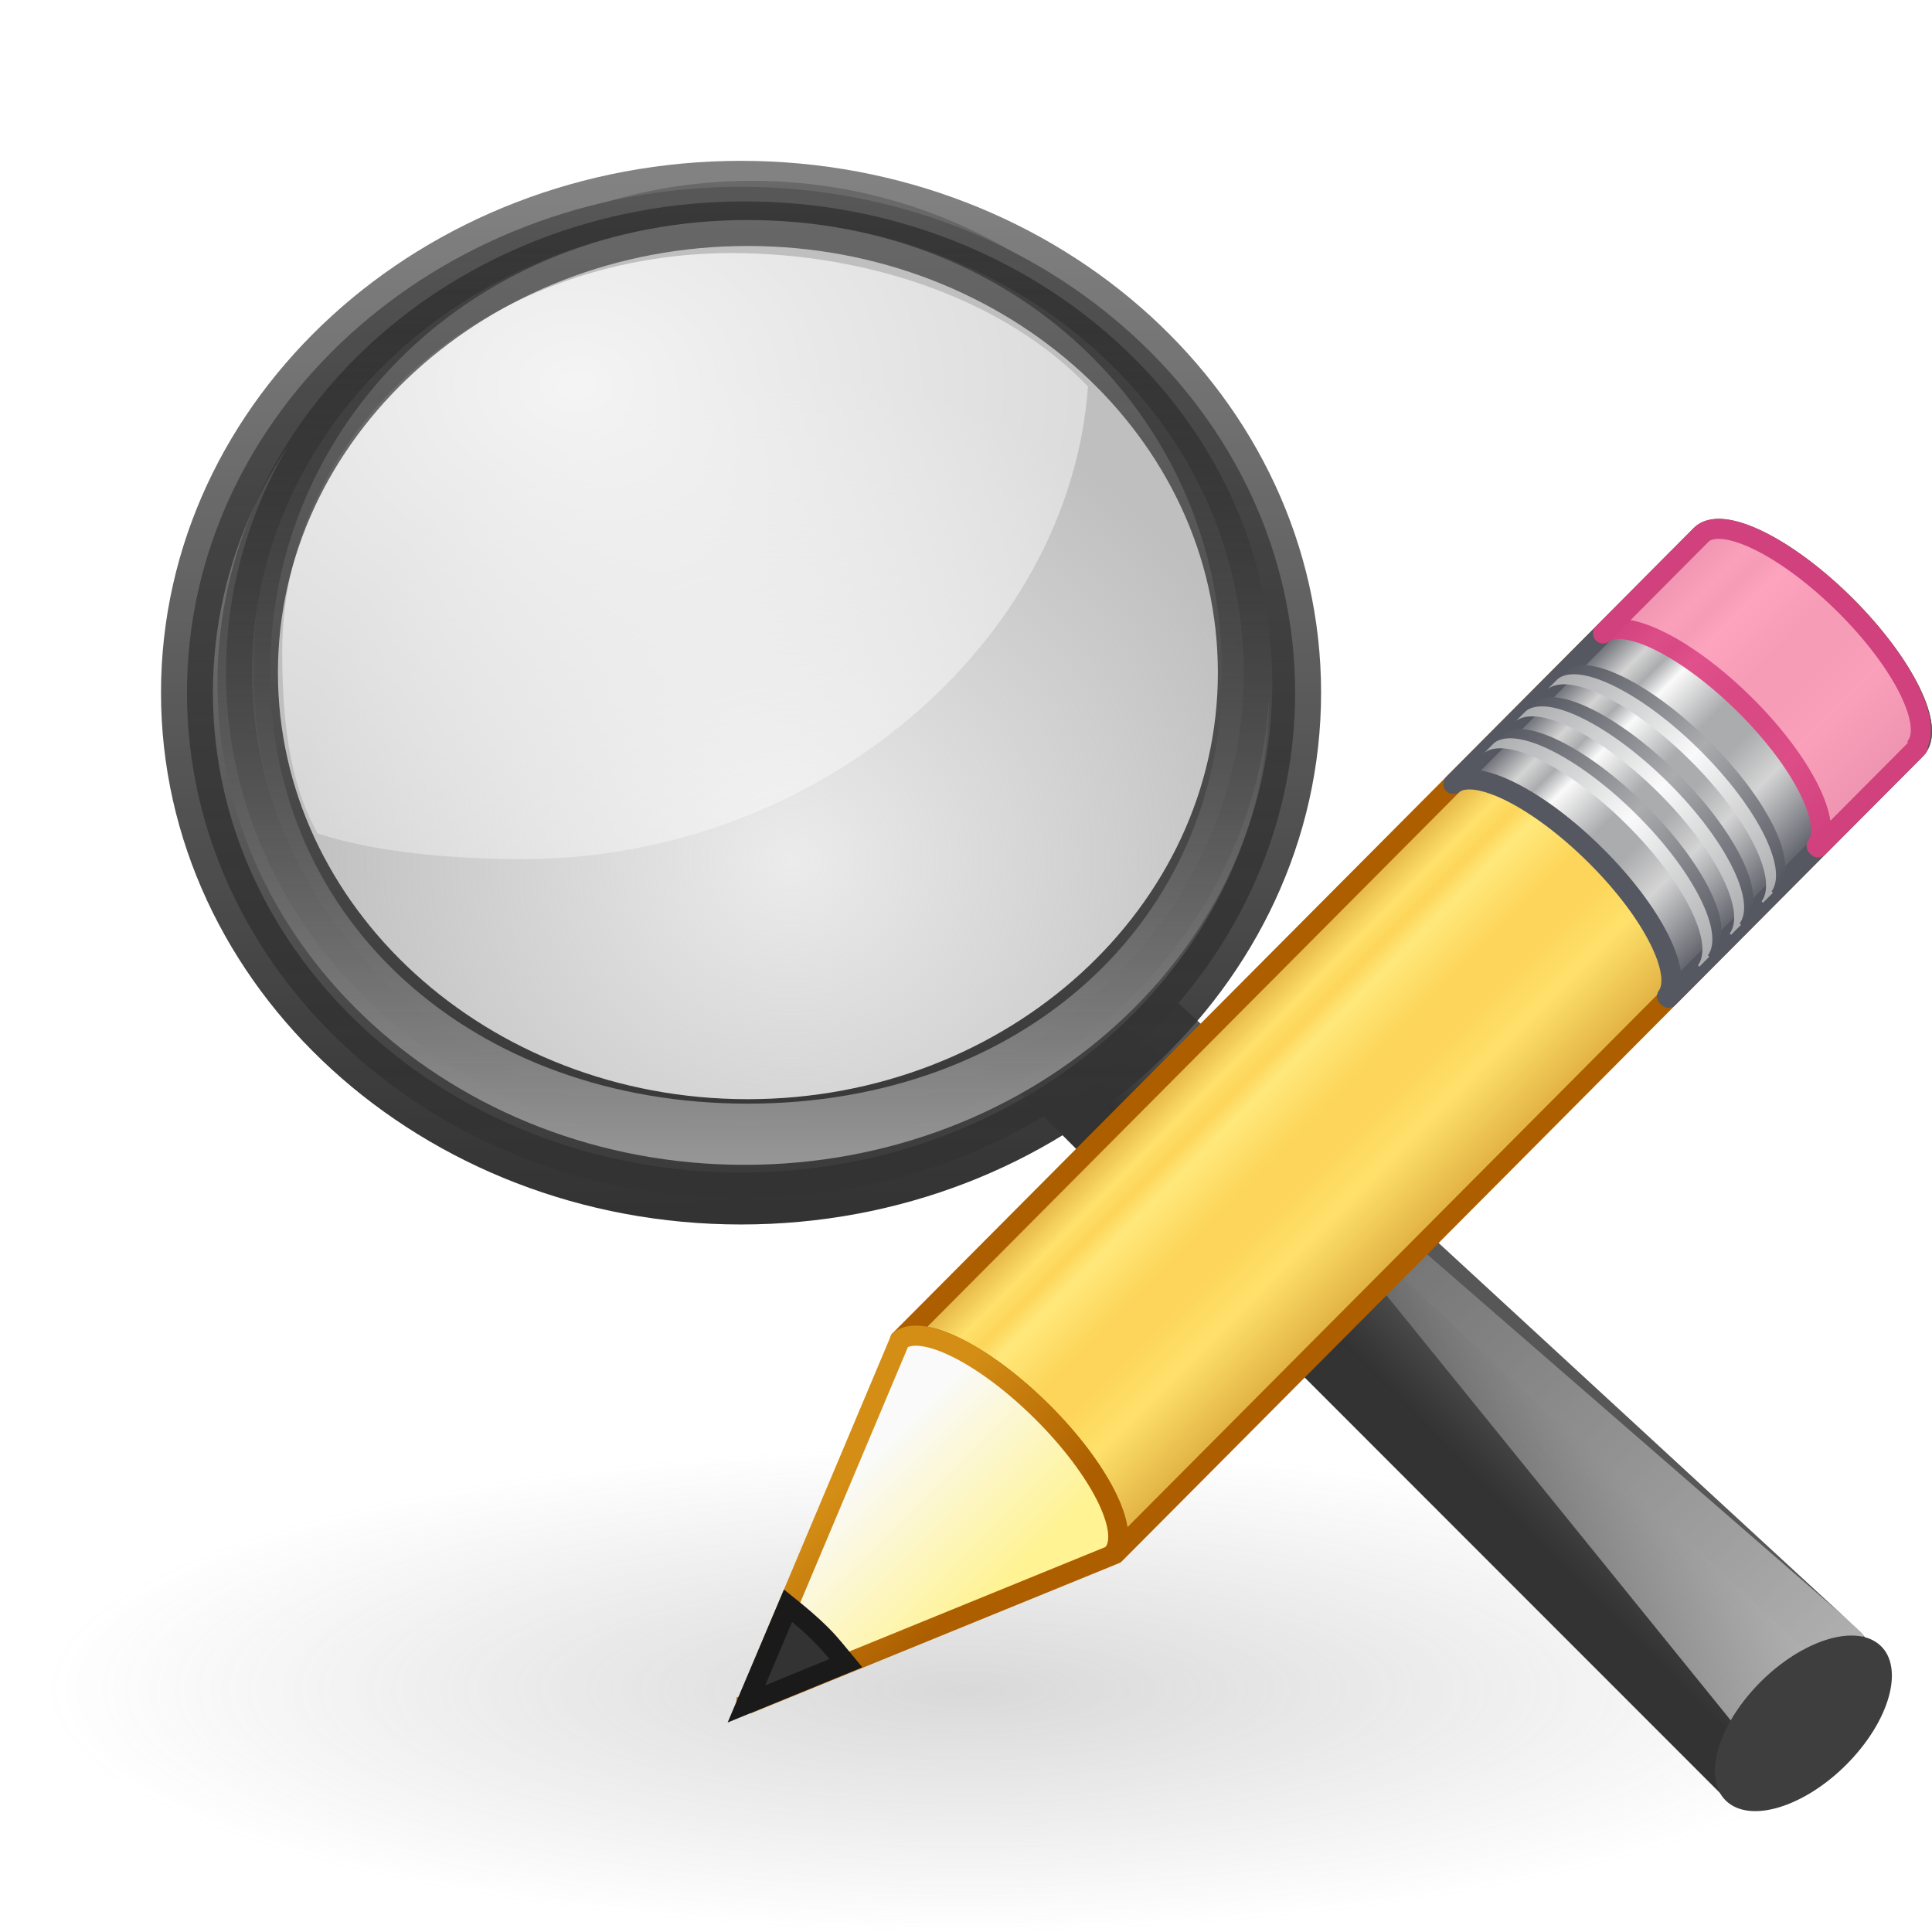
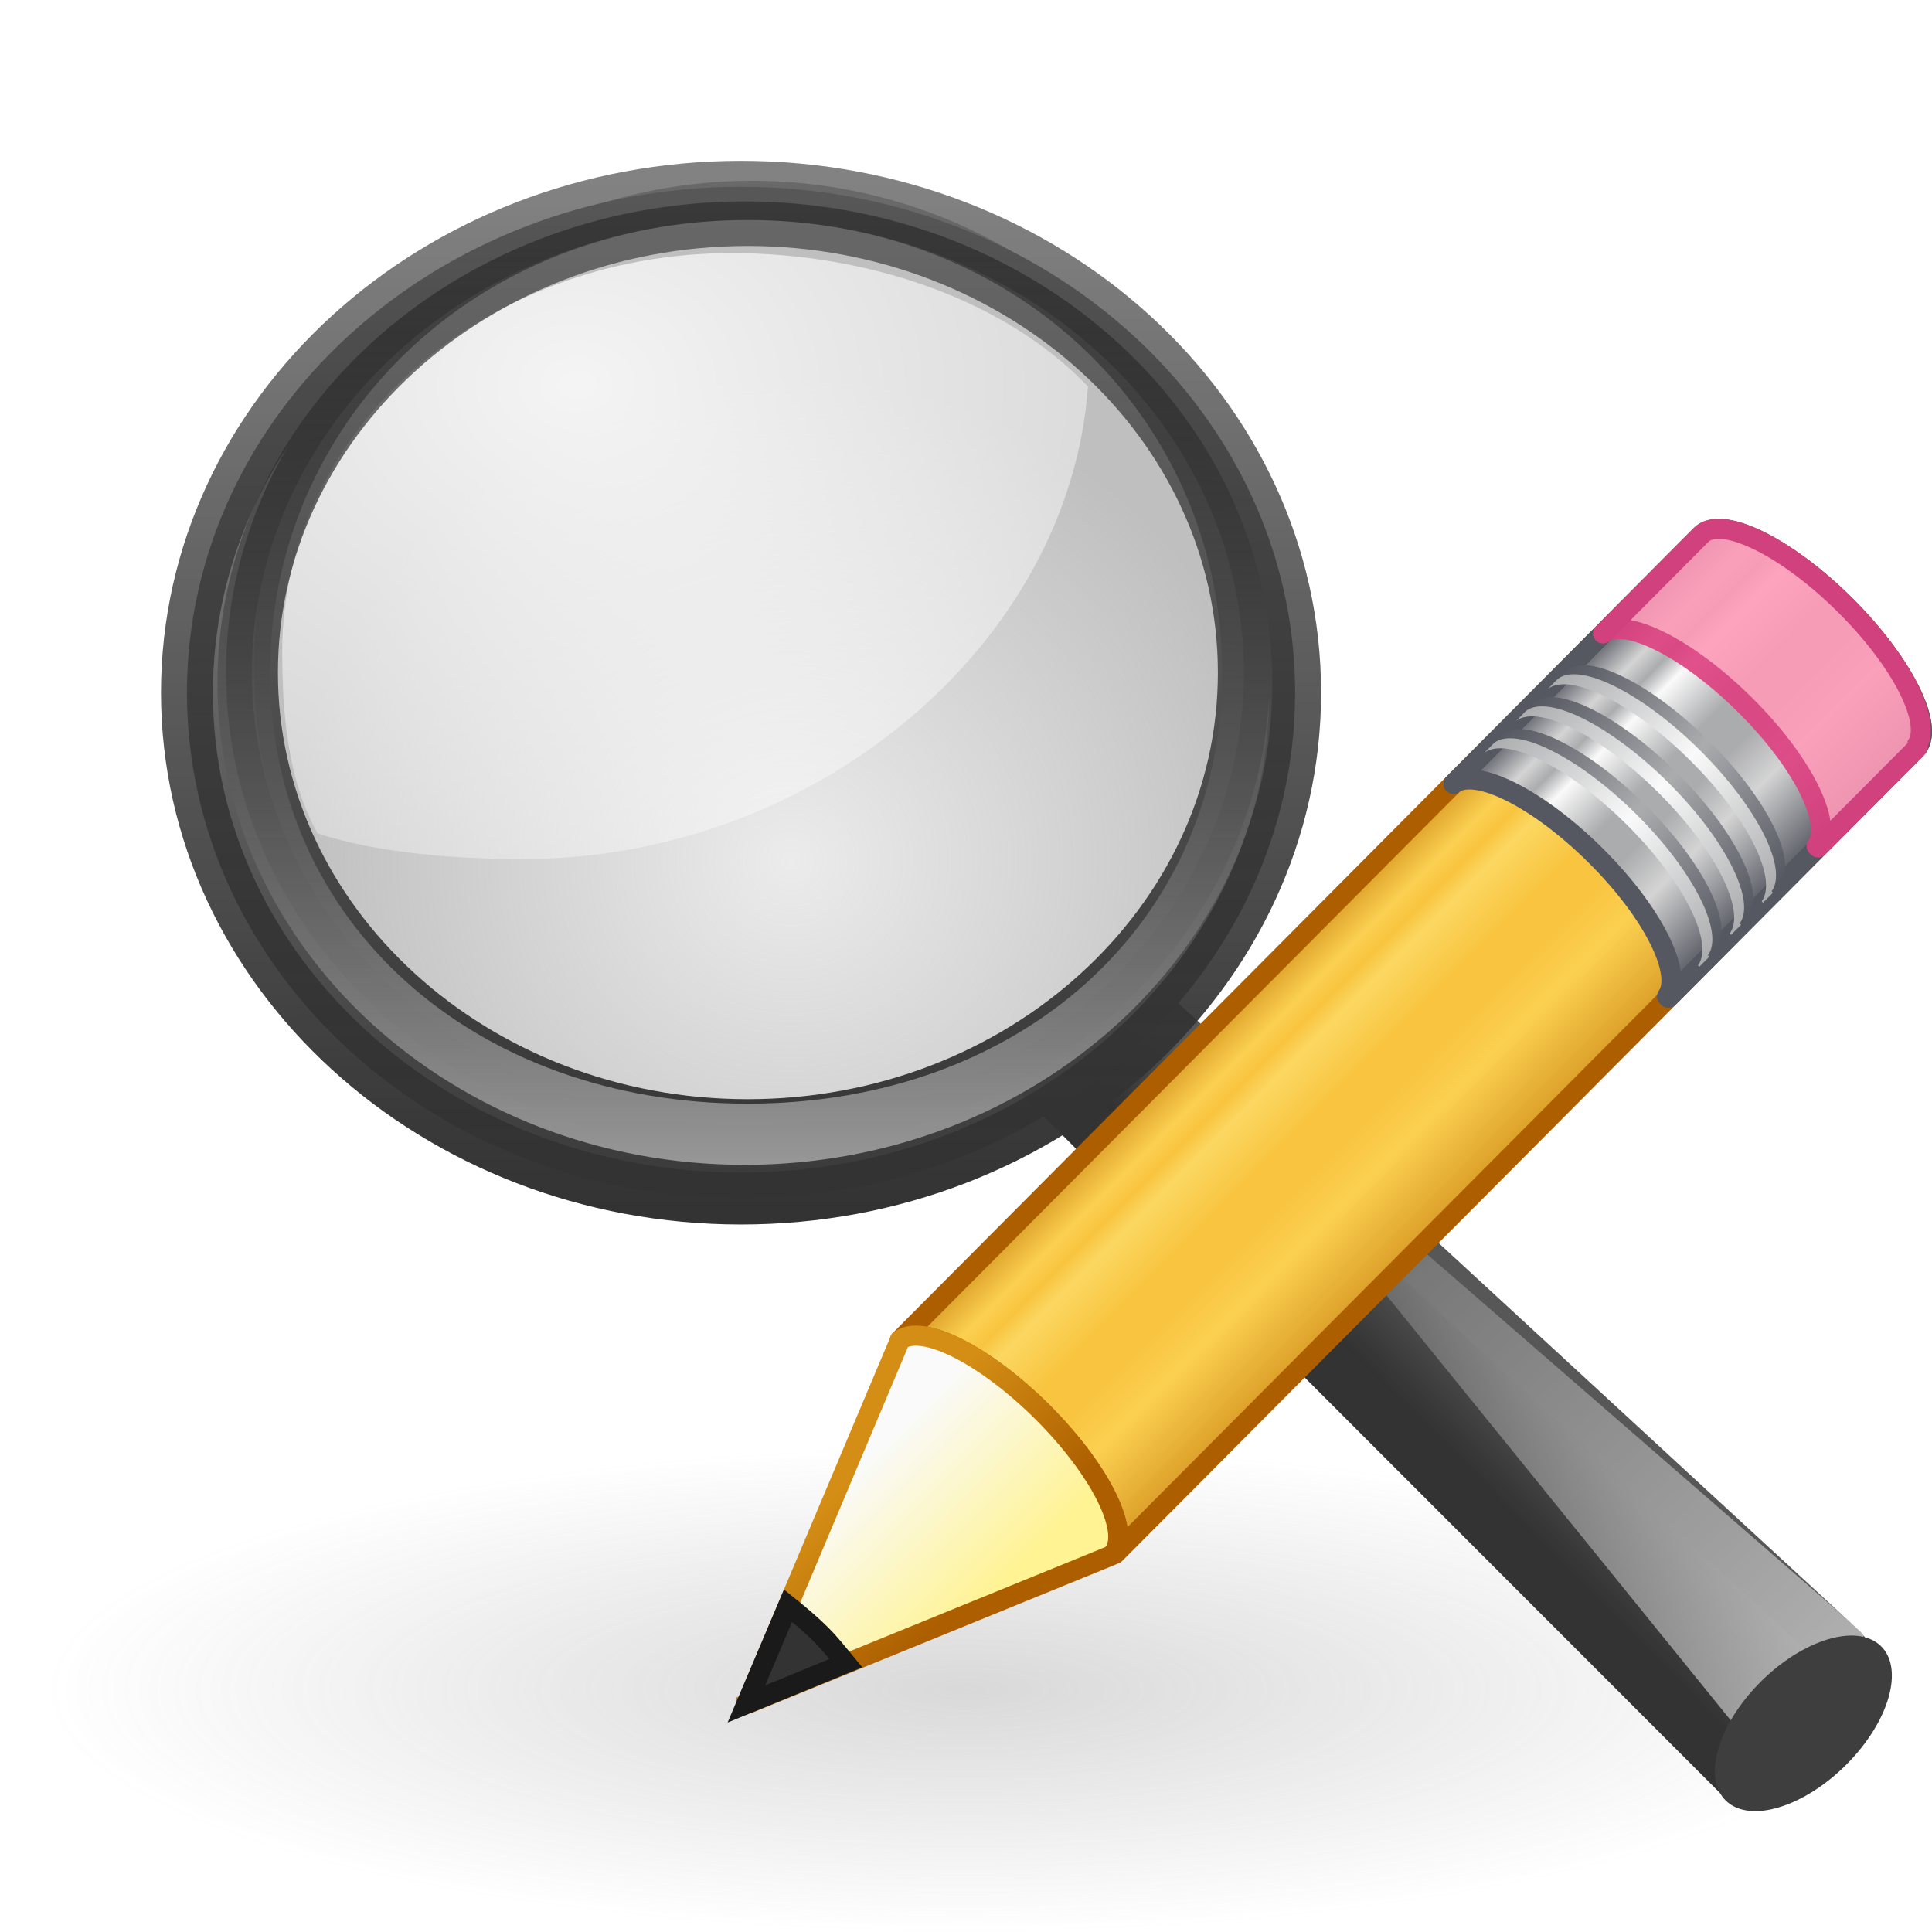
- <svg xmlns="http://www.w3.org/2000/svg" xmlns:xlink="http://www.w3.org/1999/xlink" version="1.1" width="48" height="48" id="svg2732">
+ <svg xmlns="http://www.w3.org/2000/svg" xmlns:xlink="http://www.w3.org/1999/xlink" id="svg2732" height="48" width="48" version="1.1">
  <defs id="defs2734">
    <linearGradient id="linearGradient1078">
-       <stop offset="0" style="stop-color:#ad5f00;stop-opacity:1" id="stop1062" />
-       <stop offset="0.135" style="stop-color:#ffe16b;stop-opacity:1" id="stop1064" />
-       <stop offset="0.202" style="stop-color:#f9c440;stop-opacity:1" id="stop1066" />
-       <stop offset="0.27" style="stop-color:#fff394;stop-opacity:1" id="stop1068" />
-       <stop offset="0.447" style="stop-color:#f9c440;stop-opacity:1" id="stop1070" />
-       <stop offset="0.571" style="stop-color:#f9c440;stop-opacity:1" id="stop1072" />
-       <stop offset="0.72" style="stop-color:#ffe16b;stop-opacity:1" id="stop1074" />
-       <stop offset="1" style="stop-color:#ad5f00;stop-opacity:1" id="stop1076" />
+       <stop id="stop1062" style="stop-color:#ad5f00;stop-opacity:1" offset="0" />
+       <stop id="stop1064" style="stop-color:#ffe16b;stop-opacity:1" offset="0.135" />
+       <stop id="stop1066" style="stop-color:#f9c440;stop-opacity:1" offset="0.202" />
+       <stop id="stop1068" style="stop-color:#fff394;stop-opacity:1" offset="0.27" />
+       <stop id="stop1070" style="stop-color:#f9c440;stop-opacity:1" offset="0.447" />
+       <stop id="stop1072" style="stop-color:#f9c440;stop-opacity:1" offset="0.571" />
+       <stop id="stop1074" style="stop-color:#ffe16b;stop-opacity:1" offset="0.72" />
+       <stop id="stop1076" style="stop-color:#ad5f00;stop-opacity:1" offset="1" />
    </linearGradient>
    <linearGradient id="linearGradient8838">
-       <stop id="stop8840" style="stop-color:#7f7f7f;stop-opacity:1" offset="0" />
-       <stop id="stop8842" style="stop-color:#808080;stop-opacity:0" offset="1" />
+       <stop offset="0" style="stop-color:#7f7f7f;stop-opacity:1" id="stop8840" />
+       <stop offset="1" style="stop-color:#808080;stop-opacity:0" id="stop8842" />
    </linearGradient>
-     <radialGradient cx="62.625" cy="4.625" r="10.625" fx="62.625" fy="4.625" id="radialGradient2759" xlink:href="#linearGradient8838" gradientUnits="userSpaceOnUse" gradientTransform="matrix(1,0,0,0.341176,0,3.047059)" />
+     <radialGradient gradientTransform="matrix(1,0,0,0.341176,0,3.047059)" gradientUnits="userSpaceOnUse" xlink:href="#linearGradient8838" id="radialGradient2759" fy="4.625" fx="62.625" r="10.625" cy="4.625" cx="62.625" />
    <linearGradient id="linearGradient3277-442">
-       <stop id="stop3378" style="stop-color:#575757;stop-opacity:1" offset="0" />
-       <stop id="stop3380" style="stop-color:#333333;stop-opacity:1" offset="1" />
+       <stop offset="0" style="stop-color:#575757;stop-opacity:1" id="stop3378" />
+       <stop offset="1" style="stop-color:#333333;stop-opacity:1" id="stop3380" />
    </linearGradient>
-     <linearGradient x1="32.893" y1="27.988" x2="31.364" y2="29.484" id="linearGradient2782" xlink:href="#linearGradient3277-442" gradientUnits="userSpaceOnUse" gradientTransform="matrix(1.011346,0,0,1.001335,-0.1475723,1.814328)" />
+     <linearGradient gradientTransform="matrix(1.011346,0,0,1.001335,-0.1475723,1.814328)" gradientUnits="userSpaceOnUse" xlink:href="#linearGradient3277-442" id="linearGradient2782" y2="29.484" x2="31.364" y1="27.988" x1="32.893" />
    <linearGradient id="linearGradient11114-516">
-       <stop id="stop3372" style="stop-color:#242424;stop-opacity:0.992" offset="0" />
-       <stop id="stop3374" style="stop-color:#656565;stop-opacity:1" offset="1" />
+       <stop offset="0" style="stop-color:#242424;stop-opacity:0.992" id="stop3372" />
+       <stop offset="1" style="stop-color:#656565;stop-opacity:1" id="stop3374" />
    </linearGradient>
-     <linearGradient x1="-172.653" y1="99.667" x2="-164.718" y2="91.973" id="linearGradient2780" xlink:href="#linearGradient11114-516" gradientUnits="userSpaceOnUse" gradientTransform="matrix(0.3936567,0,0,0.38976,101.3781,-4.239312)" />
+     <linearGradient gradientTransform="matrix(0.3936567,0,0,0.38976,101.3781,-4.239312)" gradientUnits="userSpaceOnUse" xlink:href="#linearGradient11114-516" id="linearGradient2780" y2="91.973" x2="-164.718" y1="99.667" x1="-172.653" />
    <linearGradient id="linearGradient12093-170">
-       <stop id="stop3384" style="stop-color:#ffffff;stop-opacity:1" offset="0" />
-       <stop id="stop3386" style="stop-color:#ffffff;stop-opacity:0" offset="1" />
+       <stop offset="0" style="stop-color:#ffffff;stop-opacity:1" id="stop3384" />
+       <stop offset="1" style="stop-color:#ffffff;stop-opacity:0" id="stop3386" />
    </linearGradient>
-     <linearGradient x1="277.573" y1="146.151" x2="201.871" y2="67.35" id="linearGradient2778" xlink:href="#linearGradient12093-170" gradientUnits="userSpaceOnUse" gradientTransform="matrix(0.3936567,0,0,0.38976,-50.20875,-0.4726547)" />
+     <linearGradient gradientTransform="matrix(0.3936567,0,0,0.38976,-50.20875,-0.4726547)" gradientUnits="userSpaceOnUse" xlink:href="#linearGradient12093-170" id="linearGradient2778" y2="67.35" x2="201.871" y1="146.151" x1="277.573" />
    <linearGradient id="linearGradient4454-600">
-       <stop id="stop3408" style="stop-color:#a1a1a1;stop-opacity:0.208" offset="0" />
-       <stop id="stop3410" style="stop-color:#a1a1a1;stop-opacity:0.678" offset="1" />
+       <stop offset="0" style="stop-color:#a1a1a1;stop-opacity:0.208" id="stop3408" />
+       <stop offset="1" style="stop-color:#a1a1a1;stop-opacity:0.678" id="stop3410" />
    </linearGradient>
-     <radialGradient cx="18.241" cy="21.818" r="8.309" fx="18.241" fy="21.818" id="radialGradient2776" xlink:href="#linearGradient4454-600" gradientUnits="userSpaceOnUse" />
+     <radialGradient gradientUnits="userSpaceOnUse" xlink:href="#linearGradient4454-600" id="radialGradient2776" fy="21.818" fx="18.241" r="8.309" cy="21.818" cx="18.241" />
    <linearGradient id="linearGradient4467-402">
-       <stop id="stop3390" style="stop-color:#ffffff;stop-opacity:1" offset="0" />
-       <stop id="stop3392" style="stop-color:#ffffff;stop-opacity:0.248" offset="1" />
+       <stop offset="0" style="stop-color:#ffffff;stop-opacity:1" id="stop3390" />
+       <stop offset="1" style="stop-color:#ffffff;stop-opacity:0.248" id="stop3392" />
    </linearGradient>
-     <radialGradient cx="15.414" cy="13.078" r="6.656" fx="15.414" fy="13.078" id="radialGradient2774" xlink:href="#linearGradient4467-402" gradientUnits="userSpaceOnUse" gradientTransform="matrix(3.071006,0,0,2.362861,-33.01058,-21.34546)" />
+     <radialGradient gradientTransform="matrix(3.071006,0,0,2.362861,-33.01058,-21.34546)" gradientUnits="userSpaceOnUse" xlink:href="#linearGradient4467-402" id="radialGradient2774" fy="13.078" fx="15.414" r="6.656" cy="13.078" cx="15.414" />
    <linearGradient id="linearGradient11104-770">
-       <stop id="stop3402" style="stop-color:#333333;stop-opacity:1" offset="0" />
-       <stop id="stop3404" style="stop-color:#333333;stop-opacity:0.612" offset="1" />
+       <stop offset="0" style="stop-color:#333333;stop-opacity:1" id="stop3402" />
+       <stop offset="1" style="stop-color:#333333;stop-opacity:0.612" id="stop3404" />
    </linearGradient>
-     <linearGradient x1="41.542" y1="68.292" x2="41.485" y2="4.536" id="linearGradient2772" xlink:href="#linearGradient11104-770" gradientUnits="userSpaceOnUse" gradientTransform="matrix(0.4037708,0,0,0.399774,0.5399201,2.675915)" />
+     <linearGradient gradientTransform="matrix(0.4037708,0,0,0.399774,0.5399201,2.675915)" gradientUnits="userSpaceOnUse" xlink:href="#linearGradient11104-770" id="linearGradient2772" y2="4.536" x2="41.485" y1="68.292" x1="41.542" />
    <linearGradient id="linearGradient2300-465">
-       <stop id="stop3396" style="stop-color:#343434;stop-opacity:0.976" offset="0" />
-       <stop id="stop3398" style="stop-color:#929292;stop-opacity:1" offset="1" />
+       <stop offset="0" style="stop-color:#343434;stop-opacity:0.976" id="stop3396" />
+       <stop offset="1" style="stop-color:#929292;stop-opacity:1" id="stop3398" />
    </linearGradient>
-     <linearGradient x1="173.096" y1="75.319" x2="173.096" y2="11.949" id="linearGradient2770" xlink:href="#linearGradient2300-465" gradientUnits="userSpaceOnUse" gradientTransform="matrix(0.4037708,0,0,0.399774,-51.83366,-0.3327449)" />
+     <linearGradient gradientTransform="matrix(0.4037708,0,0,0.399774,-51.83366,-0.3327449)" gradientUnits="userSpaceOnUse" xlink:href="#linearGradient2300-465" id="linearGradient2770" y2="11.949" x2="173.096" y1="75.319" x1="173.096" />
    <linearGradient id="linearGradient6209-717">
-       <stop id="stop3366" style="stop-color:#979797;stop-opacity:1" offset="0" />
-       <stop id="stop3368" style="stop-color:#000000;stop-opacity:0.341" offset="1" />
+       <stop offset="0" style="stop-color:#979797;stop-opacity:1" id="stop3366" />
+       <stop offset="1" style="stop-color:#000000;stop-opacity:0.341" id="stop3368" />
    </linearGradient>
-     <linearGradient x1="173.096" y1="75.319" x2="173.096" y2="11.949" id="linearGradient2768" xlink:href="#linearGradient6209-717" gradientUnits="userSpaceOnUse" gradientTransform="matrix(0.3845313,0,0,0.3807249,-48.39698,0.258476)" />
+     <linearGradient gradientTransform="matrix(0.3845313,0,0,0.3807249,-48.39698,0.258476)" gradientUnits="userSpaceOnUse" xlink:href="#linearGradient6209-717" id="linearGradient2768" y2="11.949" x2="173.096" y1="75.319" x1="173.096" />
    <linearGradient id="linearGradient3191-577">
-       <stop id="stop2613" style="stop-color:#d48e15;stop-opacity:1" offset="0" />
-       <stop id="stop2615" style="stop-color:#ad5f00;stop-opacity:1" offset="1" />
+       <stop offset="0" style="stop-color:#d48e15;stop-opacity:1" id="stop2613" />
+       <stop offset="1" style="stop-color:#ad5f00;stop-opacity:1" id="stop2615" />
    </linearGradient>
-     <linearGradient x1="5.518" y1="37.372" x2="9.522" y2="41.392" id="linearGradient2728" xlink:href="#linearGradient3191-577" gradientUnits="userSpaceOnUse" gradientTransform="matrix(0.5603647,0.02418622,0.02415646,0.5596736,-1.391805,-1.444819)" />
+     <linearGradient gradientTransform="matrix(0.5603647,0.02418622,0.02415646,0.5596736,-1.391805,-1.444819)" gradientUnits="userSpaceOnUse" xlink:href="#linearGradient3191-577" id="linearGradient2728" y2="41.392" x2="9.522" y1="37.372" x1="5.518" />
    <linearGradient id="linearGradient3290-678">
-       <stop id="stop2607" style="stop-color:#fff394;stop-opacity:1" offset="0" />
-       <stop id="stop2609" style="stop-color:#fafafa;stop-opacity:1" offset="1" />
+       <stop offset="0" style="stop-color:#fff394;stop-opacity:1" id="stop2607" />
+       <stop offset="1" style="stop-color:#fafafa;stop-opacity:1" id="stop2609" />
    </linearGradient>
-     <linearGradient x1="9" y1="29.057" x2="9" y2="26.03" id="linearGradient2726" xlink:href="#linearGradient3290-678" gradientUnits="userSpaceOnUse" gradientTransform="matrix(0.6380091,-0.6411367,0.8596263,0.8553493,-24.5997,2.181687)" />
+     <linearGradient gradientTransform="matrix(0.6380091,-0.6411367,0.8596263,0.8553493,-24.5997,2.181687)" gradientUnits="userSpaceOnUse" xlink:href="#linearGradient3290-678" id="linearGradient2726" y2="26.03" x2="9" y1="29.057" x1="9" />
    <linearGradient id="linearGradient3223-699">
-       <stop id="stop2599" style="stop-color:#abacae;stop-opacity:1" offset="0" />
-       <stop id="stop2601" style="stop-color:#fafafa;stop-opacity:1" offset="0.5" />
-       <stop id="stop2603" style="stop-color:#abacae;stop-opacity:1" offset="1" />
+       <stop offset="0" style="stop-color:#abacae;stop-opacity:1" id="stop2599" />
+       <stop offset="0.5" style="stop-color:#fafafa;stop-opacity:1" id="stop2601" />
+       <stop offset="1" style="stop-color:#abacae;stop-opacity:1" id="stop2603" />
    </linearGradient>
-     <linearGradient x1="30.038" y1="24.99" x2="30.038" y2="30" id="linearGradient2724" xlink:href="#linearGradient3223-699" gradientUnits="userSpaceOnUse" gradientTransform="matrix(0.6380091,-0.6411367,0.8596262,0.8553492,-23.26714,0.8426001)" />
+     <linearGradient gradientTransform="matrix(0.6380091,-0.6411367,0.8596262,0.8553492,-23.26714,0.8426001)" gradientUnits="userSpaceOnUse" xlink:href="#linearGradient3223-699" id="linearGradient2724" y2="30" x2="30.038" y1="24.99" x1="30.038" />
    <linearGradient id="linearGradient3240-907">
-       <stop id="stop2616" style="stop-color:#555761;stop-opacity:1" offset="0" />
-       <stop id="stop2593" style="stop-color:#abacae;stop-opacity:1" offset="0.5" />
-       <stop id="stop2595" style="stop-color:#555761;stop-opacity:1" offset="1" />
+       <stop offset="0" style="stop-color:#555761;stop-opacity:1" id="stop2616" />
+       <stop offset="0.5" style="stop-color:#abacae;stop-opacity:1" id="stop2593" />
+       <stop offset="1" style="stop-color:#555761;stop-opacity:1" id="stop2595" />
    </linearGradient>
-     <linearGradient x1="30.038" y1="24.99" x2="30.038" y2="30" id="linearGradient2722" xlink:href="#linearGradient3240-907" gradientUnits="userSpaceOnUse" gradientTransform="matrix(0.6380091,-0.6411367,0.8596262,0.8553492,-23.08442,0.6589858)" />
+     <linearGradient gradientTransform="matrix(0.6380091,-0.6411367,0.8596262,0.8553492,-23.08442,0.6589858)" gradientUnits="userSpaceOnUse" xlink:href="#linearGradient3240-907" id="linearGradient2722" y2="30" x2="30.038" y1="24.99" x1="30.038" />
    <linearGradient id="linearGradient3223-768">
-       <stop id="stop2583" style="stop-color:#abacae;stop-opacity:1" offset="0" />
-       <stop id="stop2585" style="stop-color:#fafafa;stop-opacity:1" offset="0.5" />
-       <stop id="stop2587" style="stop-color:#abacae;stop-opacity:1" offset="1" />
+       <stop offset="0" style="stop-color:#abacae;stop-opacity:1" id="stop2583" />
+       <stop offset="0.5" style="stop-color:#fafafa;stop-opacity:1" id="stop2585" />
+       <stop offset="1" style="stop-color:#abacae;stop-opacity:1" id="stop2587" />
    </linearGradient>
-     <linearGradient x1="30.038" y1="24.99" x2="30.038" y2="30" id="linearGradient2720" xlink:href="#linearGradient3223-768" gradientUnits="userSpaceOnUse" gradientTransform="matrix(0.6380091,-0.6411367,0.8596262,0.8553492,-23.90515,1.483735)" />
+     <linearGradient gradientTransform="matrix(0.6380091,-0.6411367,0.8596262,0.8553492,-23.90515,1.483735)" gradientUnits="userSpaceOnUse" xlink:href="#linearGradient3223-768" id="linearGradient2720" y2="30" x2="30.038" y1="24.99" x1="30.038" />
    <linearGradient id="linearGradient3240-686">
-       <stop id="stop2627" style="stop-color:#555761;stop-opacity:1" offset="0" />
-       <stop id="stop2629" style="stop-color:#abacae;stop-opacity:1" offset="0.5" />
-       <stop id="stop2579" style="stop-color:#555761;stop-opacity:1" offset="1" />
+       <stop offset="0" style="stop-color:#555761;stop-opacity:1" id="stop2627" />
+       <stop offset="0.5" style="stop-color:#abacae;stop-opacity:1" id="stop2629" />
+       <stop offset="1" style="stop-color:#555761;stop-opacity:1" id="stop2579" />
    </linearGradient>
-     <linearGradient x1="30.038" y1="24.99" x2="30.038" y2="30" id="linearGradient2718" xlink:href="#linearGradient3240-686" gradientUnits="userSpaceOnUse" gradientTransform="matrix(0.6380091,-0.6411367,0.8596262,0.8553492,-23.72243,1.300123)" />
+     <linearGradient gradientTransform="matrix(0.6380091,-0.6411367,0.8596262,0.8553492,-23.72243,1.300123)" gradientUnits="userSpaceOnUse" xlink:href="#linearGradient3240-686" id="linearGradient2718" y2="30" x2="30.038" y1="24.99" x1="30.038" />
    <linearGradient id="linearGradient3223-789">
-       <stop id="stop2567" style="stop-color:#abacae;stop-opacity:1" offset="0" />
-       <stop id="stop2569" style="stop-color:#fafafa;stop-opacity:1" offset="0.5" />
-       <stop id="stop2571" style="stop-color:#abacae;stop-opacity:1" offset="1" />
+       <stop offset="0" style="stop-color:#abacae;stop-opacity:1" id="stop2567" />
+       <stop offset="0.5" style="stop-color:#fafafa;stop-opacity:1" id="stop2569" />
+       <stop offset="1" style="stop-color:#abacae;stop-opacity:1" id="stop2571" />
    </linearGradient>
-     <linearGradient x1="30.038" y1="24.99" x2="30.038" y2="30" id="linearGradient2716" xlink:href="#linearGradient3223-789" gradientUnits="userSpaceOnUse" gradientTransform="matrix(0.6380091,-0.6411367,0.8596262,0.8553492,-24.54009,2.121789)" />
+     <linearGradient gradientTransform="matrix(0.6380091,-0.6411367,0.8596262,0.8553492,-24.54009,2.121789)" gradientUnits="userSpaceOnUse" xlink:href="#linearGradient3223-789" id="linearGradient2716" y2="30" x2="30.038" y1="24.99" x1="30.038" />
    <linearGradient id="linearGradient3240-279">
-       <stop id="stop2559" style="stop-color:#555761;stop-opacity:1" offset="0" />
-       <stop id="stop2640" style="stop-color:#abacae;stop-opacity:1" offset="0.5" />
-       <stop id="stop2642" style="stop-color:#555761;stop-opacity:1" offset="1" />
+       <stop offset="0" style="stop-color:#555761;stop-opacity:1" id="stop2559" />
+       <stop offset="0.5" style="stop-color:#abacae;stop-opacity:1" id="stop2640" />
+       <stop offset="1" style="stop-color:#555761;stop-opacity:1" id="stop2642" />
    </linearGradient>
-     <linearGradient x1="30.038" y1="24.99" x2="30.038" y2="30" id="linearGradient2714" xlink:href="#linearGradient3240-279" gradientUnits="userSpaceOnUse" gradientTransform="matrix(0.6380091,-0.6411367,0.8596262,0.8553492,-24.35737,1.938176)" />
+     <linearGradient gradientTransform="matrix(0.6380091,-0.6411367,0.8596262,0.8553492,-24.35737,1.938176)" gradientUnits="userSpaceOnUse" xlink:href="#linearGradient3240-279" id="linearGradient2714" y2="30" x2="30.038" y1="24.99" x1="30.038" />
    <linearGradient id="linearGradient3155-40">
-       <stop id="stop2646" style="stop-color:#555761;stop-opacity:1" offset="0" />
-       <stop id="stop2543" style="stop-color:#d4d4d4;stop-opacity:1" offset="0.135" />
-       <stop id="stop2545" style="stop-color:#abacae;stop-opacity:1" offset="0.202" />
-       <stop id="stop2650" style="stop-color:#fafafa;stop-opacity:1" offset="0.27" />
-       <stop id="stop2652" style="stop-color:#abacae;stop-opacity:1" offset="0.447" />
-       <stop id="stop2551" style="stop-color:#abacae;stop-opacity:1" offset="0.571" />
-       <stop id="stop2553" style="stop-color:#d4d4d4;stop-opacity:1" offset="0.72" />
-       <stop id="stop2555" style="stop-color:#555761;stop-opacity:1" offset="1" />
+       <stop offset="0" style="stop-color:#555761;stop-opacity:1" id="stop2646" />
+       <stop offset="0.135" style="stop-color:#d4d4d4;stop-opacity:1" id="stop2543" />
+       <stop offset="0.202" style="stop-color:#abacae;stop-opacity:1" id="stop2545" />
+       <stop offset="0.27" style="stop-color:#fafafa;stop-opacity:1" id="stop2650" />
+       <stop offset="0.447" style="stop-color:#abacae;stop-opacity:1" id="stop2652" />
+       <stop offset="0.571" style="stop-color:#abacae;stop-opacity:1" id="stop2551" />
+       <stop offset="0.72" style="stop-color:#d4d4d4;stop-opacity:1" id="stop2553" />
+       <stop offset="1" style="stop-color:#555761;stop-opacity:1" id="stop2555" />
    </linearGradient>
-     <linearGradient x1="23.576" y1="25.357" x2="23.576" y2="31.211" id="linearGradient2712" xlink:href="#linearGradient1078" gradientUnits="userSpaceOnUse" gradientTransform="matrix(0.6565695,-0.659788,0.7345237,0.7308691,-21.95131,5.314262)" spreadMethod="pad" />
-     <linearGradient x1="23.576" y1="25.357" x2="23.576" y2="31.211" id="linearGradient3885" xlink:href="#linearGradient3155-40-3" gradientUnits="userSpaceOnUse" gradientTransform="matrix(0.6565695,-0.659788,0.7345237,0.7308691,-21.95131,5.314262)" spreadMethod="pad" />
-     <linearGradient id="linearGradient3155-40-3">
-       <stop id="stop2541" style="stop-color:#ad5f00;stop-opacity:1" offset="0" />
-       <stop id="stop2543-6" style="stop-color:#ffe16b;stop-opacity:1" offset="0.135" />
-       <stop id="stop2545-7" style="stop-color:#f9c440;stop-opacity:1" offset="0.202" />
-       <stop id="stop2547" style="stop-color:#fff394;stop-opacity:1" offset="0.27" />
-       <stop id="stop2549" style="stop-color:#f9c440;stop-opacity:1" offset="0.447" />
-       <stop id="stop2551-5" style="stop-color:#f9c440;stop-opacity:1" offset="0.571" />
-       <stop id="stop2553-3" style="stop-color:#ffe16b;stop-opacity:1" offset="0.72" />
-       <stop id="stop2555-5" style="stop-color:#ad5f00;stop-opacity:1" offset="1" />
-     </linearGradient>
-     <linearGradient id="linearGradient1310">
-       <stop offset="0" style="stop-color:#555761;stop-opacity:1" id="stop1294" />
-       <stop offset="0.135" style="stop-color:#d4d4d4;stop-opacity:1" id="stop1296" />
-       <stop offset="0.202" style="stop-color:#abacae;stop-opacity:1" id="stop1298" />
-       <stop offset="0.27" style="stop-color:#fafafa;stop-opacity:1" id="stop1300" />
-       <stop offset="0.447" style="stop-color:#d4d4d4;stop-opacity:1" id="stop1302" />
-       <stop offset="0.571" style="stop-color:#abacae;stop-opacity:1" id="stop1304" />
-       <stop offset="0.72" style="stop-color:#d4d4d4;stop-opacity:1" id="stop1306" />
-       <stop offset="1" style="stop-color:#555761;stop-opacity:1" id="stop1308" />
-     </linearGradient>
-     <linearGradient x1="30.038" y1="24.99" x2="30.038" y2="30" id="linearGradient3887" xlink:href="#linearGradient1491" gradientUnits="userSpaceOnUse" gradientTransform="matrix(0.6380091,-0.6411367,0.8596262,0.8553492,-24.35737,1.938176)" />
-     <linearGradient id="linearGradient1491">
-       <stop offset="0" style="stop-color:#555761;stop-opacity:1" id="stop1485" />
-       <stop offset="0.5" style="stop-color:#abacae;stop-opacity:1" id="stop1487" />
-       <stop offset="1" style="stop-color:#555761;stop-opacity:1" id="stop1489" />
-     </linearGradient>
-     <linearGradient x1="30.038" y1="24.99" x2="30.038" y2="30" id="linearGradient3889" xlink:href="#linearGradient1507" gradientUnits="userSpaceOnUse" gradientTransform="matrix(0.6380091,-0.6411367,0.8596262,0.8553492,-24.54009,2.121789)" />
-     <linearGradient id="linearGradient1507">
-       <stop offset="0" style="stop-color:#abacae;stop-opacity:1" id="stop1501" />
-       <stop offset="0.5" style="stop-color:#fafafa;stop-opacity:1" id="stop1503" />
-       <stop offset="1" style="stop-color:#abacae;stop-opacity:1" id="stop1505" />
-     </linearGradient>
-     <linearGradient x1="30.038" y1="24.99" x2="30.038" y2="30" id="linearGradient3891" xlink:href="#linearGradient1491" gradientUnits="userSpaceOnUse" gradientTransform="matrix(0.6380091,-0.6411367,0.8596262,0.8553492,-23.72243,1.300123)" />
-     <linearGradient x1="30.038" y1="24.99" x2="30.038" y2="30" id="linearGradient3893" xlink:href="#linearGradient1507" gradientUnits="userSpaceOnUse" gradientTransform="matrix(0.6380091,-0.6411367,0.8596262,0.8553492,-23.90515,1.483735)" />
-     <linearGradient x1="30.038" y1="24.99" x2="30.038" y2="30" id="linearGradient3895" xlink:href="#linearGradient1491" gradientUnits="userSpaceOnUse" gradientTransform="matrix(0.6380091,-0.6411367,0.8596262,0.8553492,-23.08442,0.6589858)" />
-     <linearGradient x1="30.038" y1="24.99" x2="30.038" y2="30" id="linearGradient3897" xlink:href="#linearGradient1507" gradientUnits="userSpaceOnUse" gradientTransform="matrix(0.6380091,-0.6411367,0.8596262,0.8553492,-23.26714,0.8426001)" />
-     <linearGradient x1="9" y1="29.057" x2="9" y2="26.03" id="linearGradient3899" xlink:href="#linearGradient3290-678-0" gradientUnits="userSpaceOnUse" gradientTransform="matrix(0.6380091,-0.6411367,0.8596263,0.8553493,-24.5997,2.181687)" />
-     <linearGradient id="linearGradient3290-678-0">
-       <stop id="stop2607-9" style="stop-color:#fff394;stop-opacity:1" offset="0" />
-       <stop id="stop2609-3" style="stop-color:#fafafa;stop-opacity:1" offset="1" />
-     </linearGradient>
-     <linearGradient x1="5.518" y1="37.372" x2="9.522" y2="41.392" id="linearGradient3901" xlink:href="#linearGradient3191-577-6" gradientUnits="userSpaceOnUse" gradientTransform="matrix(0.5603647,0.02418622,0.02415646,0.5596736,-1.391805,-1.444819)" />
-     <linearGradient id="linearGradient3191-577-6">
-       <stop id="stop2613-0" style="stop-color:#d48e15;stop-opacity:1" offset="0" />
-       <stop id="stop2615-6" style="stop-color:#ad5f00;stop-opacity:1" offset="1" />
-     </linearGradient>
-     <linearGradient xlink:href="#linearGradient3155-40" id="linearGradient1059" gradientUnits="userSpaceOnUse" gradientTransform="matrix(0.8159697,-0.8199696,0.9128494,0.9083075,-9.888155,19.41741)" x1="23.576" y1="25.357" x2="23.576" y2="31.211" spreadMethod="pad" />
+     <linearGradient spreadMethod="pad" gradientTransform="matrix(0.6565695,-0.659788,0.7345237,0.7308691,-21.95131,5.314262)" gradientUnits="userSpaceOnUse" xlink:href="#linearGradient1078" id="linearGradient2712" y2="31.211" x2="23.576" y1="25.357" x1="23.576" />
+     <linearGradient spreadMethod="pad" y2="31.211" x2="23.576" y1="25.357" x1="23.576" gradientTransform="matrix(0.8159697,-0.8199696,0.9128494,0.9083075,-9.888155,19.41741)" gradientUnits="userSpaceOnUse" id="linearGradient1059" xlink:href="#linearGradient3155-40" />
  </defs>
  <g id="layer1">
-     <path d="m 73.25,4.625 a 10.625,3.625 0 1 1 -21.25,0 10.625,3.625 0 1 1 21.25,0 z" transform="matrix(2.149872,0,0,1.661922,-110.6357,34.28915)" id="path8836" style="opacity:0.3;fill:url(#radialGradient2759);fill-opacity:1;fill-rule:evenodd;stroke:none;stroke-width:1;marker:none;visibility:visible;display:inline;overflow:visible" />
-     <path d="m 28.184,24.772 17.601,16.219 -2.44,3.278 -17.538,-17.545 2.376,-1.953 z" id="path11112" style="fill:url(#linearGradient2780);fill-opacity:1;fill-rule:evenodd;stroke:url(#linearGradient2782);stroke-width:1.258;stroke-linecap:round;stroke-linejoin:round;stroke-miterlimit:4;stroke-opacity:1;stroke-dasharray:none;display:inline" />
-     <path d="M 43.375,43.205 29.259,25.778 46.338,40.617 43.375,43.205 z" id="path11122" style="fill:url(#linearGradient2778);fill-opacity:1;fill-rule:evenodd;stroke:none;display:inline" />
-     <path d="m 247.909,110.292 a 4.867,2.656 0 1 1 -9.734,0 4.867,2.656 0 1 1 9.734,0 z" transform="matrix(0.3701926,-0.4150383,0.4745098,0.3092893,-97.5026,109.5756)" id="path13082" style="fill:#3e3e3e;fill-opacity:1;stroke:none;display:inline" />
-     <path d="m 25.898,18.478 a 8.309,8.309 0 1 1 -16.617,0 8.309,8.309 0 1 1 16.617,0 z" transform="matrix(1.488955,0,0,1.438369,-7.506469,-10.0032)" id="path4452" style="fill:url(#radialGradient2776);fill-opacity:1;fill-rule:evenodd;stroke:none;stroke-width:0.882;marker:none;visibility:visible;display:inline" />
-     <path d="m 18.174,6.288 c -6.168,0 -11.162,4.424 -11.162,9.888 0,1.578 0.138,3.208 0.881,4.532 1.483,0.484 3.418,0.636 5.091,0.636 7.309,0 13.595,-5.368 14.046,-11.742 C 24.979,7.455 21.593,6.288 18.174,6.288 z" id="path4462" style="opacity:0.834;fill:url(#radialGradient2774);fill-opacity:1;fill-rule:evenodd;stroke:none;stroke-width:1;marker:none;visibility:visible;display:inline;overflow:visible" />
-     <path d="m 18.411,4.641 c -7.598,0 -13.766,5.632 -13.766,12.568 0,6.936 6.168,12.568 13.766,12.568 7.598,0 13.766,-5.632 13.766,-12.568 0,-6.936 -6.168,-12.568 -13.766,-12.568 z m 0.164,0.825 c 6.8,0 12.328,5.036 12.328,11.244 0,6.208 -5.528,11.244 -12.328,11.244 -6.8,1e-6 -12.315,-5.036 -12.315,-11.244 0,-6.208 5.515,-11.244 12.315,-11.244 z" id="path2298" style="fill:url(#linearGradient2770);fill-opacity:1;stroke:url(#linearGradient2772);stroke-width:1.29;stroke-linecap:round;stroke-linejoin:round;stroke-miterlimit:4;stroke-opacity:1;stroke-dasharray:none;display:inline" />
-     <path d="m 18.5,5.004 c -7.236,0 -13.097,5.363 -13.097,11.968 0,6.606 5.862,11.968 13.097,11.968 7.236,0 13.11,-5.363 13.11,-11.968 0,-6.606 -5.874,-11.968 -13.11,-11.968 z m 0.076,0.462 c 6.8,0 11.788,5.036 11.788,11.244 0,6.208 -4.988,10.71 -11.788,10.71 -6.8,10e-7 -11.866,-4.502 -11.866,-10.71 0,-6.208 5.066,-11.244 11.866,-11.244 z" id="path4267" style="fill:url(#linearGradient2768);fill-opacity:1;stroke:none;display:inline" />
-     <g transform="matrix(1.242777,0,0,1.242777,17.39244,12.81296)" id="g3872" style="display:inline">
-       <path d="m 3.996,16.48 c 0.446,-0.335 1.697,0.293 2.847,1.437 1.147,1.141 1.751,2.363 1.424,2.813 -0.001,0.002 0.028,0.025 0.027,0.027 L 24.304,4.668 C 24.71,4.259 24.079,2.968 22.893,1.788 21.706,0.608 20.412,-0.017 20.006,0.391 L 3.996,16.48 z" id="rect2383" style="fill:url(#linearGradient2712);fill-opacity:1;stroke:none;stroke-width:0.402;stroke-linecap:butt;stroke-linejoin:round;stroke-miterlimit:4;stroke-opacity:1;stroke-dasharray:none;stroke-dashoffset:0" />
-       <path d="m 3.996,16.48 c 0.446,-0.335 1.697,0.293 2.847,1.437 1.147,1.141 1.751,2.363 1.424,2.813 -0.001,0.002 0.028,0.025 0.027,0.027 L 19.319,9.677 l 0.04,-0.04 c 0.001,-0.002 -0.028,-0.025 -0.027,-0.027 C 19.66,9.16 19.055,7.938 17.908,6.797 16.758,5.653 15.507,5.025 15.061,5.36 L 15.021,5.4 3.996,16.48 z" id="path3208" style="opacity:0.6;fill:#ffe16b;fill-opacity:1;stroke:none" />
-       <path style="fill:none;fill-opacity:1;stroke:#ad5f00;stroke-width:0.402;stroke-linecap:butt;stroke-linejoin:round;stroke-miterlimit:4;stroke-opacity:1;stroke-dasharray:none;stroke-dashoffset:0" id="path1053" d="m 3.996,16.48 c 0.446,-0.335 1.697,0.293 2.847,1.437 1.147,1.141 1.751,2.363 1.424,2.813 -0.001,0.002 0.028,0.025 0.027,0.027 L 24.304,4.668 C 24.71,4.259 24.079,2.968 22.893,1.788 21.706,0.608 20.412,-0.017 20.006,0.391 L 3.996,16.48 z" />
-       <path style="fill:url(#linearGradient1059);fill-opacity:1;stroke:#555761;stroke-width:0.5;stroke-linecap:butt;stroke-linejoin:round;stroke-miterlimit:4;stroke-dasharray:none;stroke-dashoffset:0;stroke-opacity:1" d="M 42.822 13.15 C 42.577 13.126 42.382 13.172 42.256 13.299 L 36.109 19.475 C 36.664 19.059 38.22 19.838 39.648 21.26 C 41.074 22.678 41.824 24.196 41.418 24.756 C 41.416 24.758 41.453 24.787 41.451 24.789 L 47.598 18.613 C 48.103 18.106 47.316 16.502 45.842 15.035 C 44.736 13.935 43.557 13.224 42.822 13.15 z " transform="matrix(0.8046494,0,0,0.8046494,-13.99481,-10.30994)" id="path1057" />
-       <path d="m 18.052,2.354 c 0.446,-0.335 1.697,0.293 2.847,1.437 1.147,1.141 1.751,2.363 1.424,2.813 -0.001,0.002 0.028,0.025 0.027,0.027 l 1.954,-1.963 0.04,-0.04 c 0.001,-0.002 -0.028,-0.025 -0.027,-0.027 C 24.644,4.151 24.04,2.929 22.893,1.788 21.743,0.644 20.492,0.016 20.046,0.351 l -0.04,0.04 -1.954,1.963 z" id="rect3175" style="opacity:0.9;fill:#fe9ab8;fill-opacity:1;stroke:#de3e80;stroke-width:0.402;stroke-linecap:butt;stroke-linejoin:round;stroke-miterlimit:4;stroke-opacity:1;stroke-dasharray:none;stroke-dashoffset:0" />
-       <path d="m 15.862,4.555 c 0.446,-0.335 1.697,0.293 2.847,1.437 1.147,1.141 1.751,2.363 1.424,2.813 -0.001,0.002 0.028,0.025 0.027,0.027 l 0.199,-0.2 c 0.001,-0.002 -0.028,-0.025 -0.027,-0.027 C 20.659,8.155 20.055,6.933 18.908,5.792 17.758,4.648 16.507,4.02 16.061,4.355 l -0.199,0.2 z" id="path3233" style="fill:url(#linearGradient2714);fill-opacity:1;stroke:none" />
-       <path d="m 15.679,4.739 c 0.446,-0.335 1.697,0.293 2.847,1.437 1.147,1.141 1.751,2.363 1.424,2.813 -0.001,0.002 0.028,0.025 0.027,0.027 l 0.199,-0.2 c 0.001,-0.002 -0.028,-0.025 -0.027,-0.027 C 20.477,8.338 19.872,7.117 18.725,5.976 17.576,4.832 16.324,4.204 15.878,4.539 l -0.199,0.2 z" id="path3216" style="fill:url(#linearGradient2716);fill-opacity:1;stroke:none" />
-       <path d="m 16.497,3.917 c 0.446,-0.335 1.697,0.293 2.847,1.437 1.147,1.141 1.751,2.363 1.424,2.813 -0.001,0.002 0.028,0.025 0.027,0.027 l 0.199,-0.2 c 0.001,-0.002 -0.028,-0.025 -0.027,-0.027 C 21.294,7.517 20.69,6.295 19.543,5.154 18.393,4.01 17.142,3.382 16.696,3.717 l -0.199,0.2 z" id="path3248" style="fill:url(#linearGradient2718);fill-opacity:1;stroke:none" />
-       <path d="m 16.314,4.101 c 0.446,-0.335 1.697,0.293 2.847,1.437 1.147,1.141 1.751,2.363 1.424,2.813 -0.001,0.002 0.028,0.025 0.027,0.027 l 0.199,-0.2 c 0.001,-0.002 -0.028,-0.025 -0.027,-0.027 C 21.112,7.7 20.507,6.479 19.36,5.338 18.21,4.194 16.959,3.566 16.513,3.901 l -0.199,0.2 z" id="path3250" style="fill:url(#linearGradient2720);fill-opacity:1;stroke:none" />
-       <path d="m 17.135,3.276 c 0.446,-0.335 1.697,0.293 2.847,1.437 1.147,1.141 1.751,2.363 1.424,2.813 -0.001,0.002 0.028,0.025 0.027,0.027 l 0.199,-0.2 c 0.001,-0.002 -0.028,-0.025 -0.027,-0.027 0.327,-0.45 -0.277,-1.672 -1.424,-2.813 -1.15,-1.144 -2.401,-1.772 -2.847,-1.437 l -0.199,0.2 z" id="path3256" style="fill:url(#linearGradient2722);fill-opacity:1;stroke:none" />
-       <path d="m 16.952,3.46 c 0.446,-0.335 1.697,0.293 2.847,1.437 1.147,1.141 1.751,2.363 1.424,2.813 -0.001,0.002 0.028,0.025 0.027,0.027 l 0.199,-0.2 c 0.001,-0.002 -0.028,-0.025 -0.027,-0.027 C 21.75,7.059 21.145,5.838 19.998,4.697 18.849,3.552 17.597,2.925 17.151,3.259 l -0.199,0.2 z" id="path3258" style="fill:url(#linearGradient2724);fill-opacity:1;stroke:none" />
-       <path d="m 0.928,23.761 7.284,-2.971 0.062,-0.062 C 8.6,20.278 7.988,19.057 6.841,17.916 5.691,16.772 4.442,16.147 3.996,16.482 l -3.068,7.28 z" id="path3270" style="fill:url(#linearGradient2726);fill-opacity:1;fill-rule:evenodd;stroke:url(#linearGradient2728);stroke-width:0.402;stroke-linecap:butt;stroke-linejoin:miter;stroke-miterlimit:4;stroke-opacity:1;stroke-dasharray:none" />
-       <path d="M 1.759,21.79 0.927,23.754 2.914,22.939 C 2.755,22.748 2.608,22.555 2.416,22.365 2.196,22.146 1.98,21.968 1.759,21.79 z" id="path3281" style="fill:#333333;fill-opacity:1;fill-rule:evenodd;stroke:#1a1a1a;stroke-width:0.402;stroke-linecap:butt;stroke-linejoin:miter;stroke-miterlimit:4;stroke-opacity:1;stroke-dasharray:none" />
+     <path style="opacity:0.3;fill:url(#radialGradient2759);fill-opacity:1;fill-rule:evenodd;stroke:none;stroke-width:1;marker:none;visibility:visible;display:inline;overflow:visible" id="path8836" transform="matrix(2.149872,0,0,1.661922,-110.6357,34.28915)" d="m 73.25,4.625 a 10.625,3.625 0 1 1 -21.25,0 10.625,3.625 0 1 1 21.25,0 z" />
+     <path style="fill:url(#linearGradient2780);fill-opacity:1;fill-rule:evenodd;stroke:url(#linearGradient2782);stroke-width:1.258;stroke-linecap:round;stroke-linejoin:round;stroke-miterlimit:4;stroke-opacity:1;stroke-dasharray:none;display:inline" id="path11112" d="m 28.184,24.772 17.601,16.219 -2.44,3.278 -17.538,-17.545 2.376,-1.953 z" />
+     <path style="fill:url(#linearGradient2778);fill-opacity:1;fill-rule:evenodd;stroke:none;display:inline" id="path11122" d="M 43.375,43.205 29.259,25.778 46.338,40.617 43.375,43.205 z" />
+     <path style="fill:#3e3e3e;fill-opacity:1;stroke:none;display:inline" id="path13082" transform="matrix(0.3701926,-0.4150383,0.4745098,0.3092893,-97.5026,109.5756)" d="m 247.909,110.292 a 4.867,2.656 0 1 1 -9.734,0 4.867,2.656 0 1 1 9.734,0 z" />
+     <path style="fill:url(#radialGradient2776);fill-opacity:1;fill-rule:evenodd;stroke:none;stroke-width:0.882;marker:none;visibility:visible;display:inline" id="path4452" transform="matrix(1.488955,0,0,1.438369,-7.506469,-10.0032)" d="m 25.898,18.478 a 8.309,8.309 0 1 1 -16.617,0 8.309,8.309 0 1 1 16.617,0 z" />
+     <path style="opacity:0.834;fill:url(#radialGradient2774);fill-opacity:1;fill-rule:evenodd;stroke:none;stroke-width:1;marker:none;visibility:visible;display:inline;overflow:visible" id="path4462" d="m 18.174,6.288 c -6.168,0 -11.162,4.424 -11.162,9.888 0,1.578 0.138,3.208 0.881,4.532 1.483,0.484 3.418,0.636 5.091,0.636 7.309,0 13.595,-5.368 14.046,-11.742 C 24.979,7.455 21.593,6.288 18.174,6.288 z" />
+     <path style="fill:url(#linearGradient2770);fill-opacity:1;stroke:url(#linearGradient2772);stroke-width:1.29;stroke-linecap:round;stroke-linejoin:round;stroke-miterlimit:4;stroke-opacity:1;stroke-dasharray:none;display:inline" id="path2298" d="m 18.411,4.641 c -7.598,0 -13.766,5.632 -13.766,12.568 0,6.936 6.168,12.568 13.766,12.568 7.598,0 13.766,-5.632 13.766,-12.568 0,-6.936 -6.168,-12.568 -13.766,-12.568 z m 0.164,0.825 c 6.8,0 12.328,5.036 12.328,11.244 0,6.208 -5.528,11.244 -12.328,11.244 -6.8,1e-6 -12.315,-5.036 -12.315,-11.244 0,-6.208 5.515,-11.244 12.315,-11.244 z" />
+     <path style="fill:url(#linearGradient2768);fill-opacity:1;stroke:none;display:inline" id="path4267" d="m 18.5,5.004 c -7.236,0 -13.097,5.363 -13.097,11.968 0,6.606 5.862,11.968 13.097,11.968 7.236,0 13.11,-5.363 13.11,-11.968 0,-6.606 -5.874,-11.968 -13.11,-11.968 z m 0.076,0.462 c 6.8,0 11.788,5.036 11.788,11.244 0,6.208 -4.988,10.71 -11.788,10.71 -6.8,10e-7 -11.866,-4.502 -11.866,-10.71 0,-6.208 5.066,-11.244 11.866,-11.244 z" />
+     <g style="display:inline" id="g3872" transform="matrix(1.242777,0,0,1.242777,17.39244,12.81296)">
+       <path style="fill:url(#linearGradient2712);fill-opacity:1;stroke:none;stroke-width:0.402;stroke-linecap:butt;stroke-linejoin:round;stroke-miterlimit:4;stroke-opacity:1;stroke-dasharray:none;stroke-dashoffset:0" id="rect2383" d="m 3.996,16.48 c 0.446,-0.335 1.697,0.293 2.847,1.437 1.147,1.141 1.751,2.363 1.424,2.813 -0.001,0.002 0.028,0.025 0.027,0.027 L 24.304,4.668 C 24.71,4.259 24.079,2.968 22.893,1.788 21.706,0.608 20.412,-0.017 20.006,0.391 L 3.996,16.48 z" />
+       <path style="opacity:0.6;fill:#f9c440;fill-opacity:1;stroke:none" id="path3208" d="m 3.996,16.48 c 0.446,-0.335 1.697,0.293 2.847,1.437 1.147,1.141 1.751,2.363 1.424,2.813 -0.001,0.002 0.028,0.025 0.027,0.027 L 19.319,9.677 l 0.04,-0.04 c 0.001,-0.002 -0.028,-0.025 -0.027,-0.027 C 19.66,9.16 19.055,7.938 17.908,6.797 16.758,5.653 15.507,5.025 15.061,5.36 L 15.021,5.4 3.996,16.48 z" />
+       <path d="m 3.996,16.48 c 0.446,-0.335 1.697,0.293 2.847,1.437 1.147,1.141 1.751,2.363 1.424,2.813 -0.001,0.002 0.028,0.025 0.027,0.027 L 24.304,4.668 C 24.71,4.259 24.079,2.968 22.893,1.788 21.706,0.608 20.412,-0.017 20.006,0.391 L 3.996,16.48 z" id="path1053" style="fill:none;fill-opacity:1;stroke:#ad5f00;stroke-width:0.402;stroke-linecap:butt;stroke-linejoin:round;stroke-miterlimit:4;stroke-opacity:1;stroke-dasharray:none;stroke-dashoffset:0" />
+       <path id="path1057" transform="matrix(0.8046494,0,0,0.8046494,-13.99481,-10.30994)" d="M 42.822 13.15 C 42.577 13.126 42.382 13.172 42.256 13.299 L 36.109 19.475 C 36.664 19.059 38.22 19.838 39.648 21.26 C 41.074 22.678 41.824 24.196 41.418 24.756 C 41.416 24.758 41.453 24.787 41.451 24.789 L 47.598 18.613 C 48.103 18.106 47.316 16.502 45.842 15.035 C 44.736 13.935 43.557 13.224 42.822 13.15 z " style="fill:url(#linearGradient1059);fill-opacity:1;stroke:#555761;stroke-width:0.5;stroke-linecap:butt;stroke-linejoin:round;stroke-miterlimit:4;stroke-dasharray:none;stroke-dashoffset:0;stroke-opacity:1" />
+       <path style="opacity:0.9;fill:#fe9ab8;fill-opacity:1;stroke:#de3e80;stroke-width:0.402;stroke-linecap:butt;stroke-linejoin:round;stroke-miterlimit:4;stroke-opacity:1;stroke-dasharray:none;stroke-dashoffset:0" id="rect3175" d="m 18.052,2.354 c 0.446,-0.335 1.697,0.293 2.847,1.437 1.147,1.141 1.751,2.363 1.424,2.813 -0.001,0.002 0.028,0.025 0.027,0.027 l 1.954,-1.963 0.04,-0.04 c 0.001,-0.002 -0.028,-0.025 -0.027,-0.027 C 24.644,4.151 24.04,2.929 22.893,1.788 21.743,0.644 20.492,0.016 20.046,0.351 l -0.04,0.04 -1.954,1.963 z" />
+       <path style="fill:url(#linearGradient2714);fill-opacity:1;stroke:none" id="path3233" d="m 15.862,4.555 c 0.446,-0.335 1.697,0.293 2.847,1.437 1.147,1.141 1.751,2.363 1.424,2.813 -0.001,0.002 0.028,0.025 0.027,0.027 l 0.199,-0.2 c 0.001,-0.002 -0.028,-0.025 -0.027,-0.027 C 20.659,8.155 20.055,6.933 18.908,5.792 17.758,4.648 16.507,4.02 16.061,4.355 l -0.199,0.2 z" />
+       <path style="fill:url(#linearGradient2716);fill-opacity:1;stroke:none" id="path3216" d="m 15.679,4.739 c 0.446,-0.335 1.697,0.293 2.847,1.437 1.147,1.141 1.751,2.363 1.424,2.813 -0.001,0.002 0.028,0.025 0.027,0.027 l 0.199,-0.2 c 0.001,-0.002 -0.028,-0.025 -0.027,-0.027 C 20.477,8.338 19.872,7.117 18.725,5.976 17.576,4.832 16.324,4.204 15.878,4.539 l -0.199,0.2 z" />
+       <path style="fill:url(#linearGradient2718);fill-opacity:1;stroke:none" id="path3248" d="m 16.497,3.917 c 0.446,-0.335 1.697,0.293 2.847,1.437 1.147,1.141 1.751,2.363 1.424,2.813 -0.001,0.002 0.028,0.025 0.027,0.027 l 0.199,-0.2 c 0.001,-0.002 -0.028,-0.025 -0.027,-0.027 C 21.294,7.517 20.69,6.295 19.543,5.154 18.393,4.01 17.142,3.382 16.696,3.717 l -0.199,0.2 z" />
+       <path style="fill:url(#linearGradient2720);fill-opacity:1;stroke:none" id="path3250" d="m 16.314,4.101 c 0.446,-0.335 1.697,0.293 2.847,1.437 1.147,1.141 1.751,2.363 1.424,2.813 -0.001,0.002 0.028,0.025 0.027,0.027 l 0.199,-0.2 c 0.001,-0.002 -0.028,-0.025 -0.027,-0.027 C 21.112,7.7 20.507,6.479 19.36,5.338 18.21,4.194 16.959,3.566 16.513,3.901 l -0.199,0.2 z" />
+       <path style="fill:url(#linearGradient2722);fill-opacity:1;stroke:none" id="path3256" d="m 17.135,3.276 c 0.446,-0.335 1.697,0.293 2.847,1.437 1.147,1.141 1.751,2.363 1.424,2.813 -0.001,0.002 0.028,0.025 0.027,0.027 l 0.199,-0.2 c 0.001,-0.002 -0.028,-0.025 -0.027,-0.027 0.327,-0.45 -0.277,-1.672 -1.424,-2.813 -1.15,-1.144 -2.401,-1.772 -2.847,-1.437 l -0.199,0.2 z" />
+       <path style="fill:url(#linearGradient2724);fill-opacity:1;stroke:none" id="path3258" d="m 16.952,3.46 c 0.446,-0.335 1.697,0.293 2.847,1.437 1.147,1.141 1.751,2.363 1.424,2.813 -0.001,0.002 0.028,0.025 0.027,0.027 l 0.199,-0.2 c 0.001,-0.002 -0.028,-0.025 -0.027,-0.027 C 21.75,7.059 21.145,5.838 19.998,4.697 18.849,3.552 17.597,2.925 17.151,3.259 l -0.199,0.2 z" />
+       <path style="fill:url(#linearGradient2726);fill-opacity:1;fill-rule:evenodd;stroke:url(#linearGradient2728);stroke-width:0.402;stroke-linecap:butt;stroke-linejoin:miter;stroke-miterlimit:4;stroke-opacity:1;stroke-dasharray:none" id="path3270" d="m 0.928,23.761 7.284,-2.971 0.062,-0.062 C 8.6,20.278 7.988,19.057 6.841,17.916 5.691,16.772 4.442,16.147 3.996,16.482 l -3.068,7.28 z" />
+       <path style="fill:#333333;fill-opacity:1;fill-rule:evenodd;stroke:#1a1a1a;stroke-width:0.402;stroke-linecap:butt;stroke-linejoin:miter;stroke-miterlimit:4;stroke-opacity:1;stroke-dasharray:none" id="path3281" d="M 1.759,21.79 0.927,23.754 2.914,22.939 C 2.755,22.748 2.608,22.555 2.416,22.365 2.196,22.146 1.98,21.968 1.759,21.79 z" />
    </g>
  </g>
</svg>
